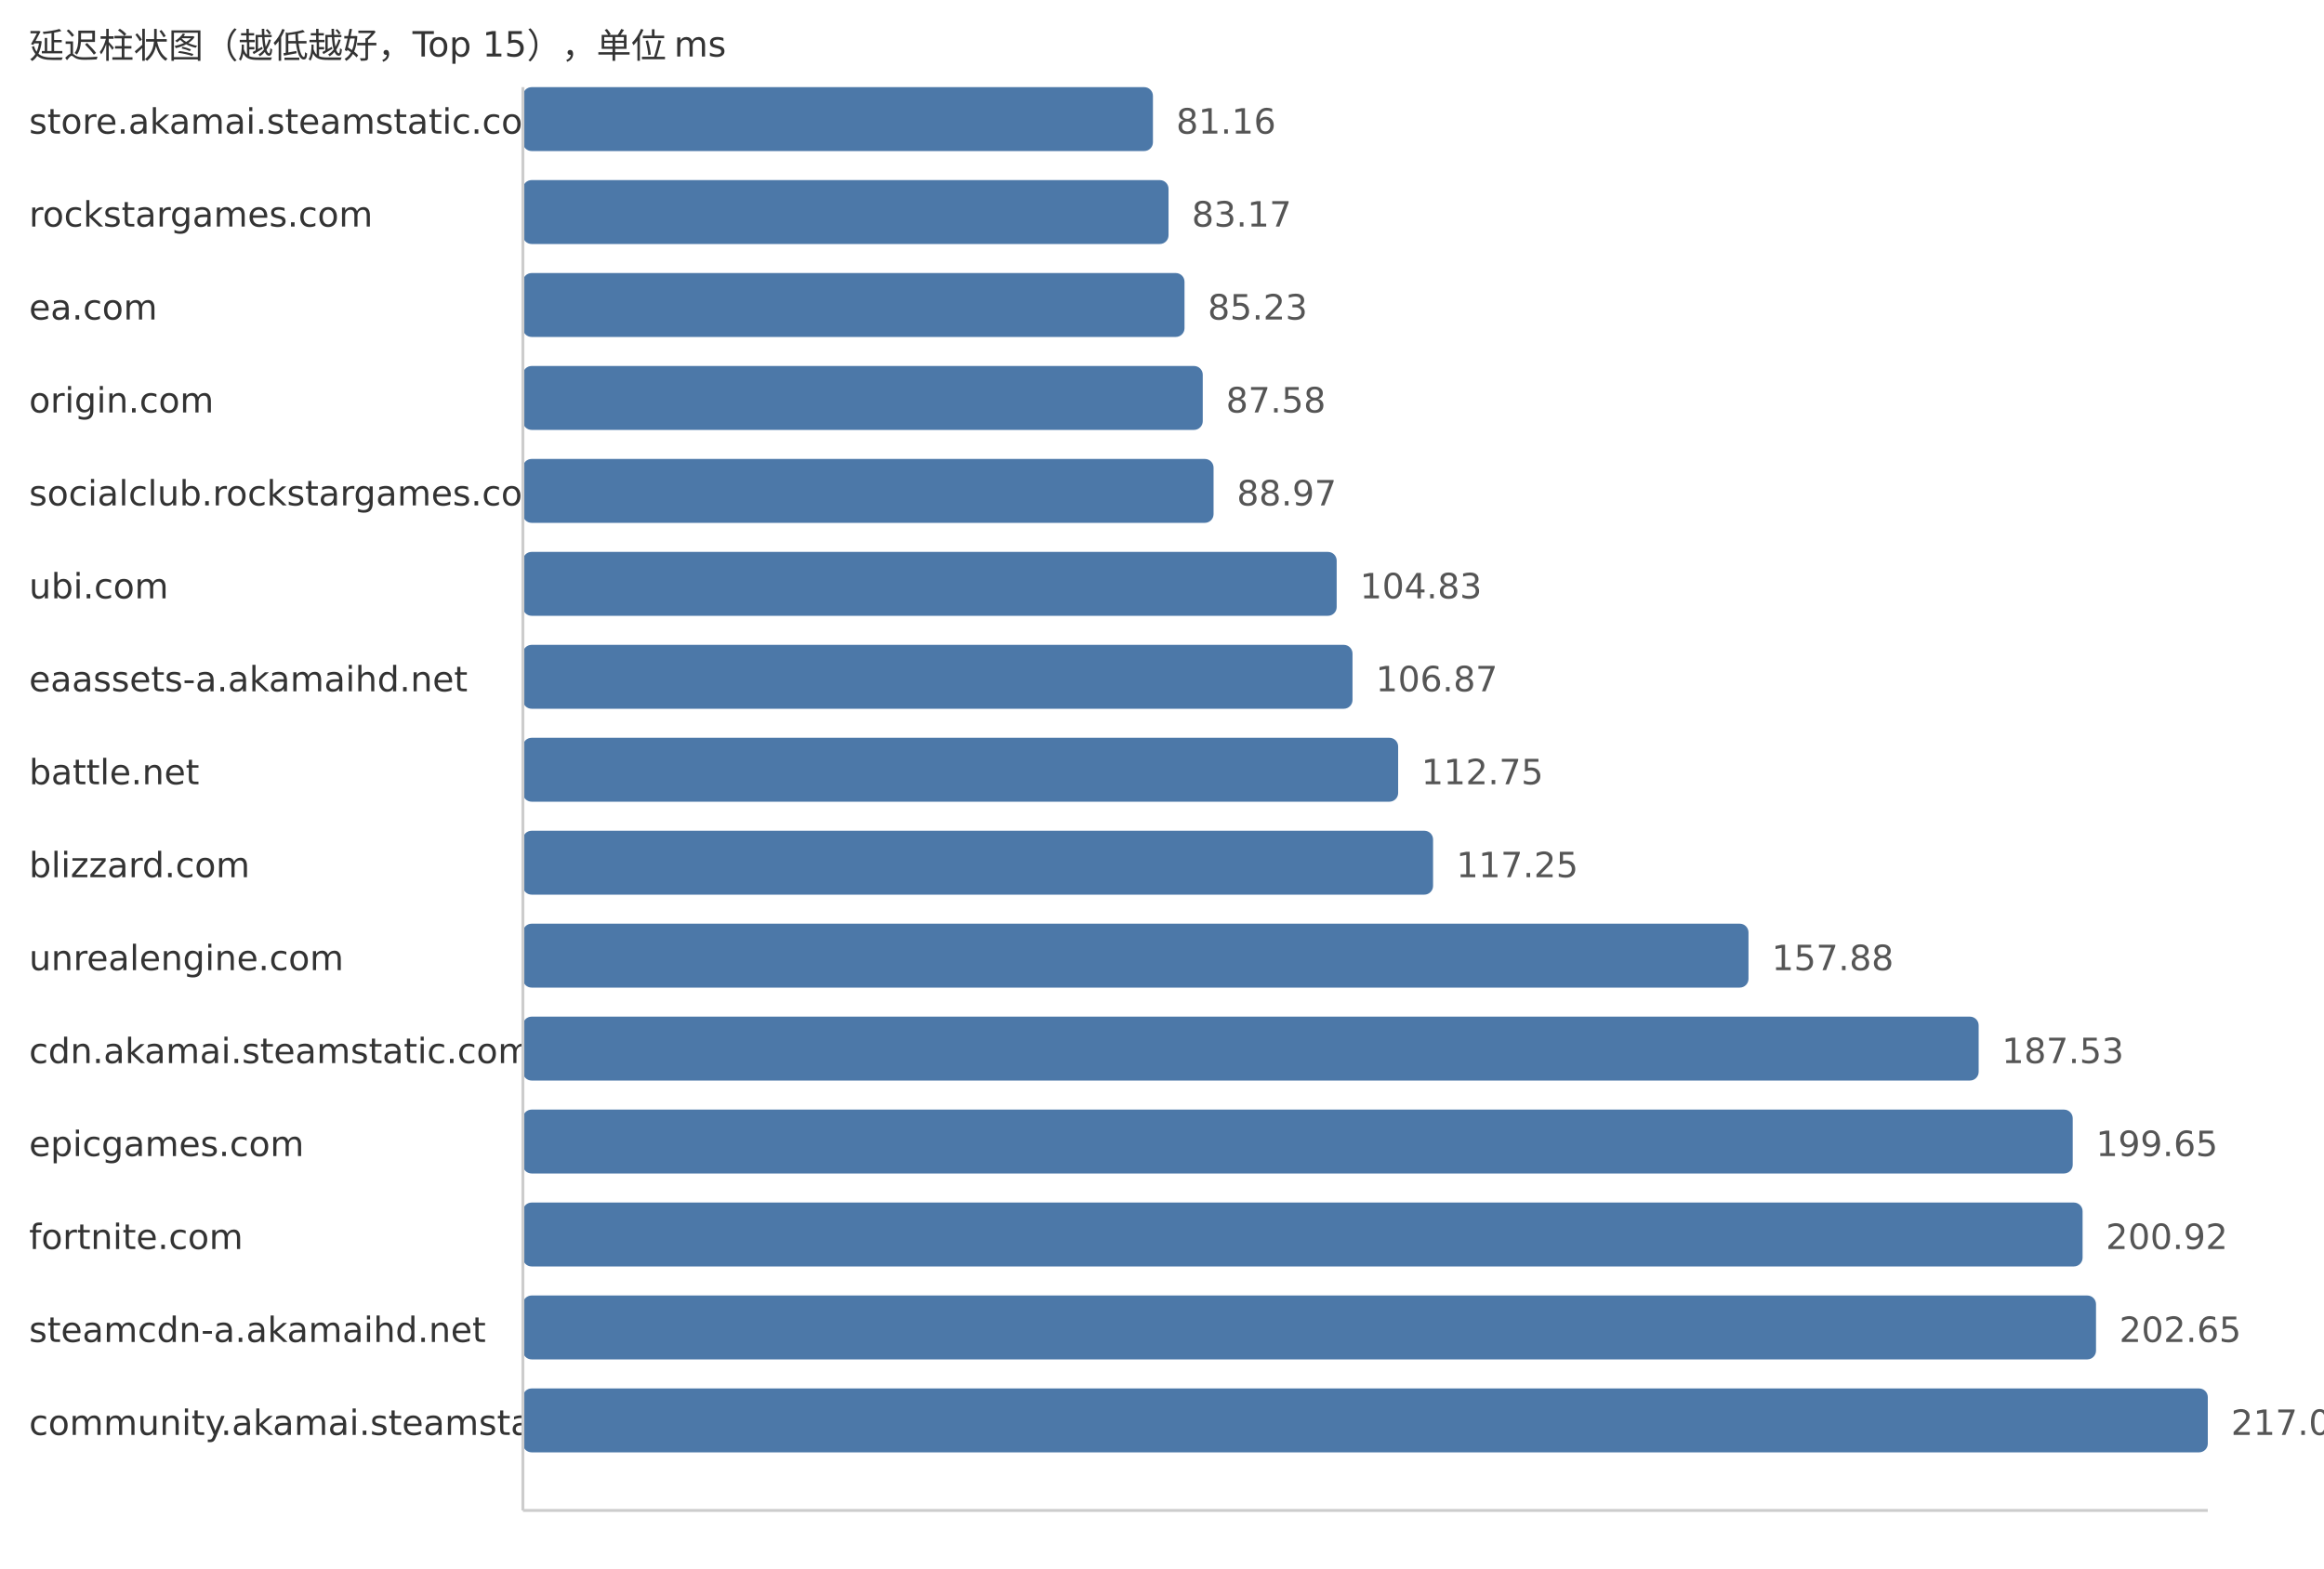
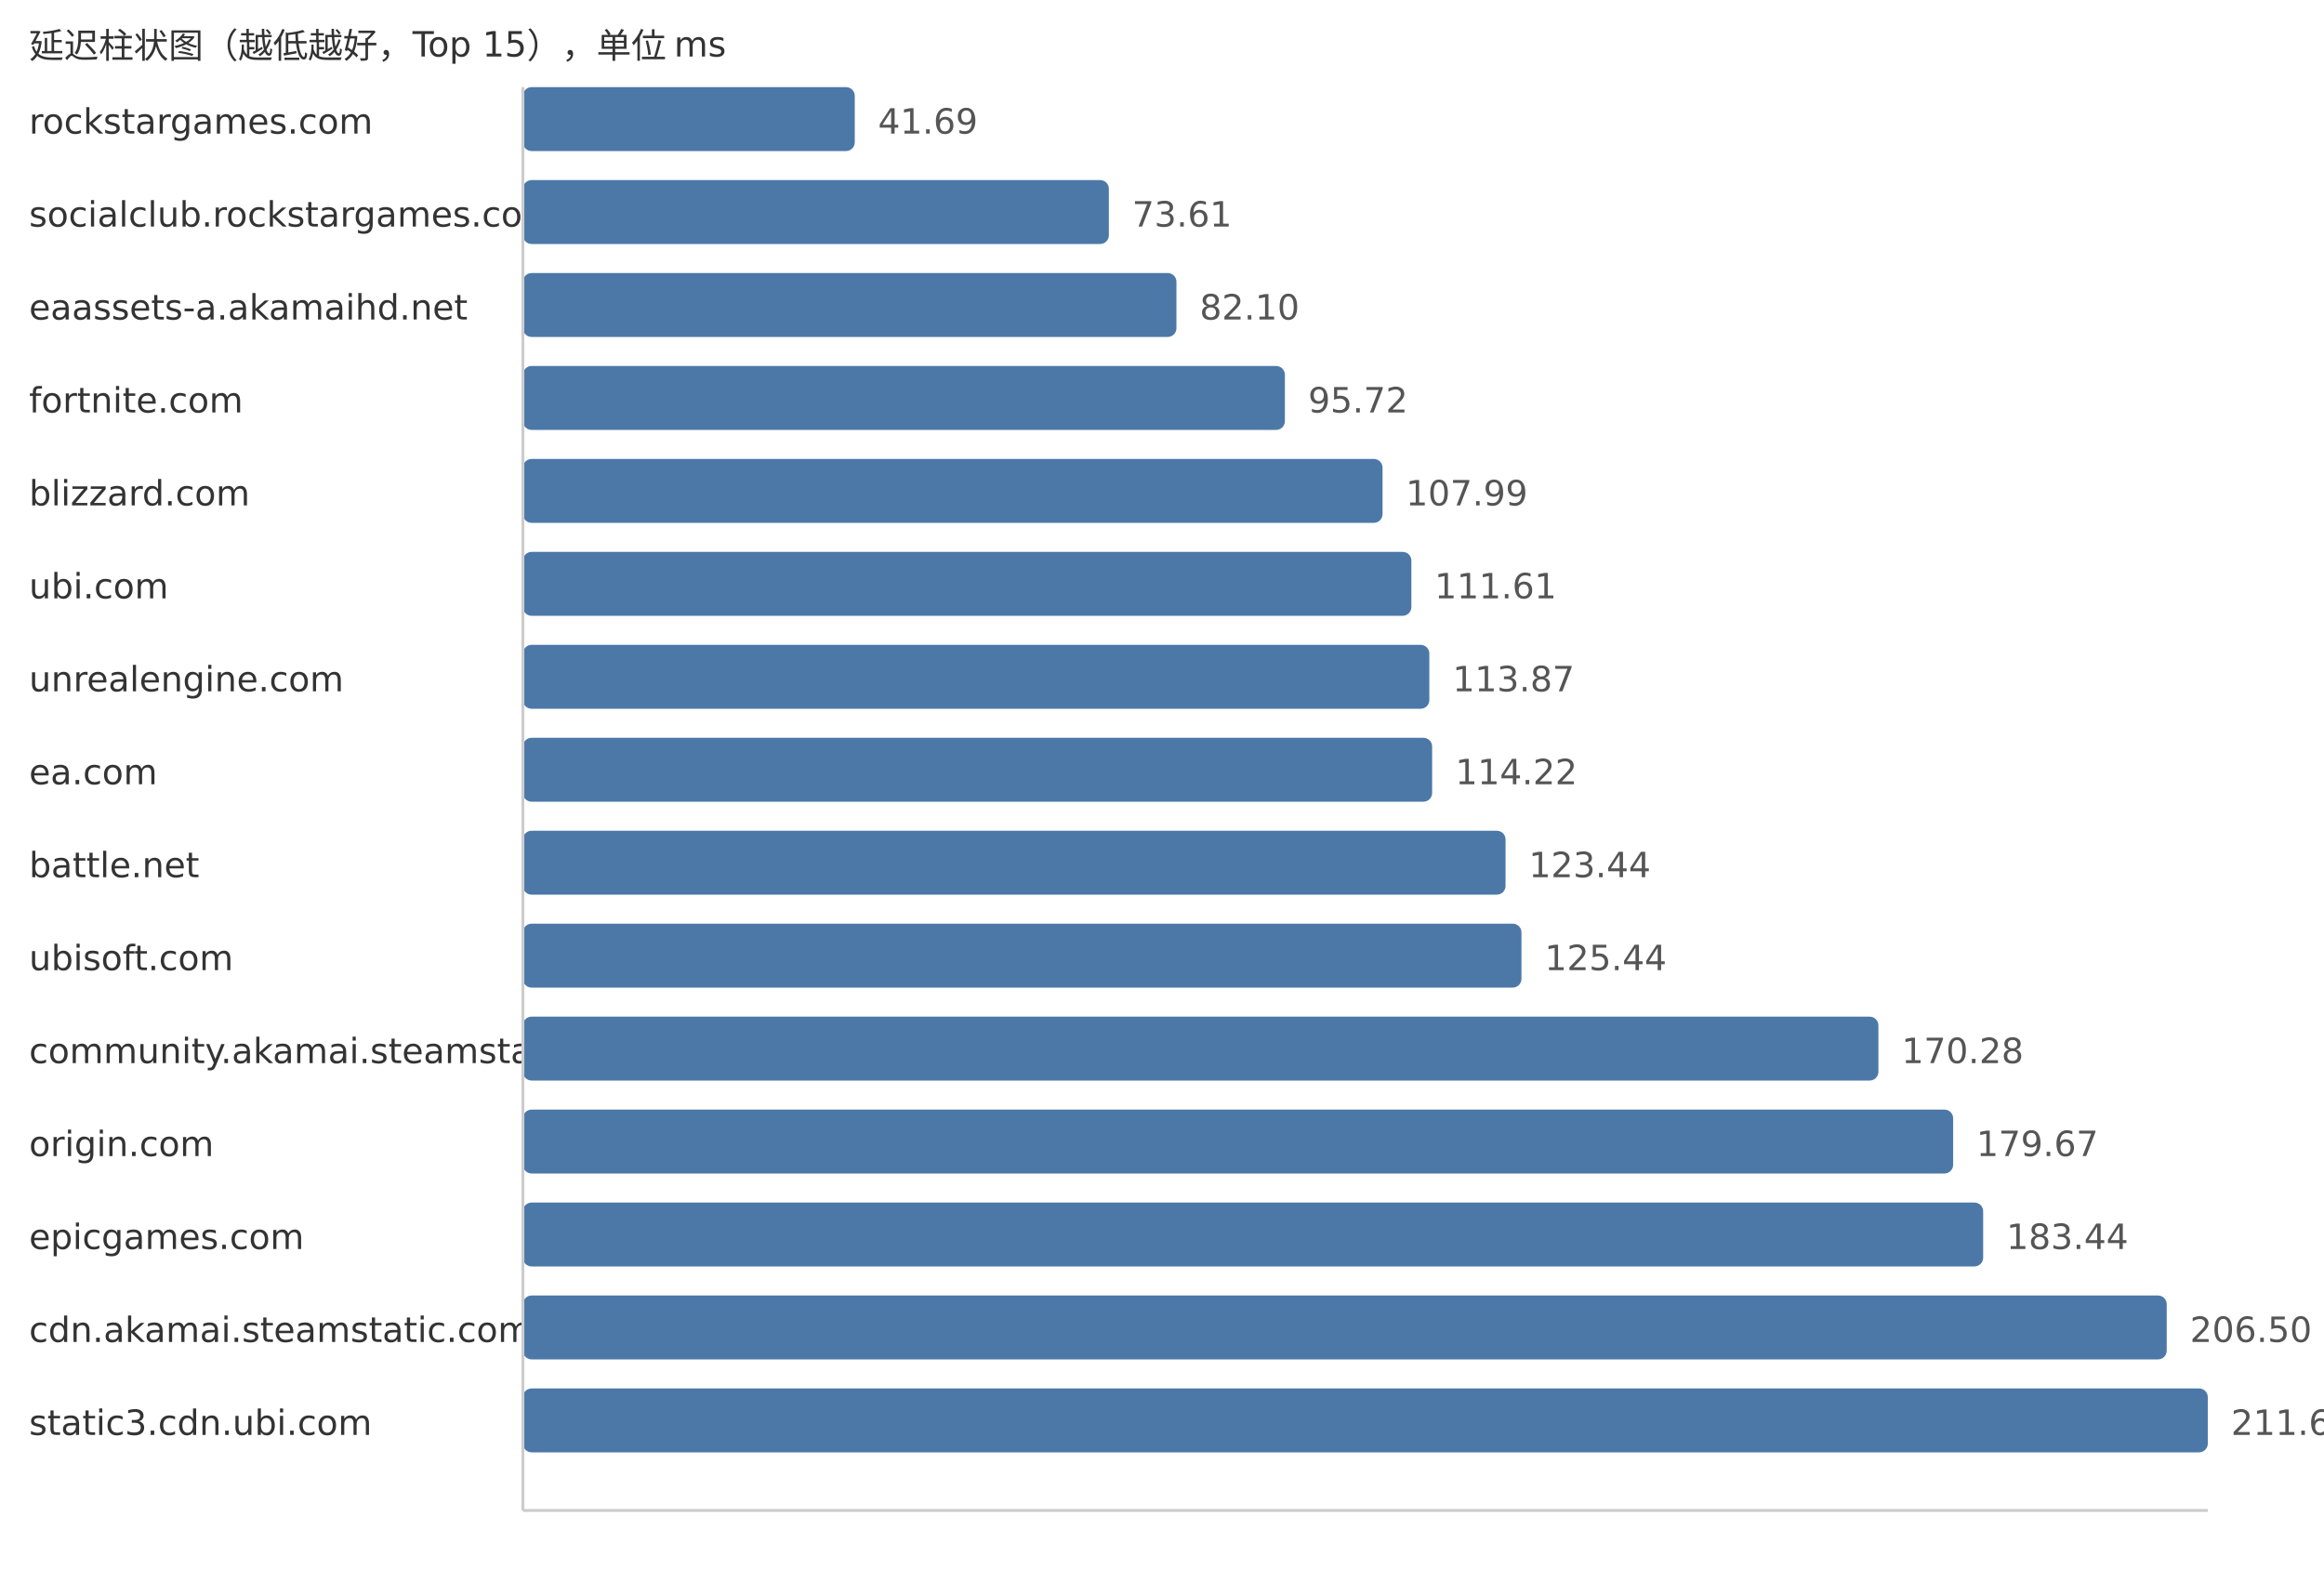
<svg xmlns="http://www.w3.org/2000/svg" width="800" height="540">
  <style> .label{font-family:DejaVu Sans,Verdana,Geneva,sans-serif;font-size:12px;fill:#333} .value{font-family:DejaVu Sans,Verdana,Geneva,sans-serif;font-size:12px;fill:#555} </style>
  <text x="10" y="20" class="label">延迟柱状图（越低越好，Top 15），单位 ms</text>
-   <text x="10" y="46" class="label">store.akamai.steamstatic.com</text>
-   <rect x="180" y="30" width="216.88" height="22" fill="#4c78a8" rx="3" />
-   <text x="404.88" y="46" class="value">81.16</text>
-   <text x="10" y="78" class="label">rockstargames.com</text>
-   <rect x="180" y="62" width="222.25" height="22" fill="#4c78a8" rx="3" />
-   <text x="410.25" y="78" class="value">83.17</text>
-   <text x="10" y="110" class="label">ea.com</text>
-   <rect x="180" y="94" width="227.75" height="22" fill="#4c78a8" rx="3" />
-   <text x="415.75" y="110" class="value">85.23</text>
-   <text x="10" y="142" class="label">origin.com</text>
-   <rect x="180" y="126" width="234.03" height="22" fill="#4c78a8" rx="3" />
-   <text x="422.03" y="142" class="value">87.58</text>
-   <text x="10" y="174" class="label">socialclub.rockstargames.com</text>
-   <rect x="180" y="158" width="237.75" height="22" fill="#4c78a8" rx="3" />
-   <text x="425.75" y="174" class="value">88.97</text>
+   <text x="10" y="46" class="label">rockstargames.com</text>
+   <rect x="180" y="30" width="114.24" height="22" fill="#4c78a8" rx="3" />
+   <text x="302.24" y="46" class="value">41.69</text>
+   <text x="10" y="78" class="label">socialclub.rockstargames.com</text>
+   <rect x="180" y="62" width="201.71" height="22" fill="#4c78a8" rx="3" />
+   <text x="389.71" y="78" class="value">73.61</text>
+   <text x="10" y="110" class="label">eaassets-a.akamaihd.net</text>
+   <rect x="180" y="94" width="224.97" height="22" fill="#4c78a8" rx="3" />
+   <text x="412.97" y="110" class="value">82.10</text>
+   <text x="10" y="142" class="label">fortnite.com</text>
+   <rect x="180" y="126" width="262.3" height="22" fill="#4c78a8" rx="3" />
+   <text x="450.3" y="142" class="value">95.72</text>
+   <text x="10" y="174" class="label">blizzard.com</text>
+   <rect x="180" y="158" width="295.92" height="22" fill="#4c78a8" rx="3" />
+   <text x="483.92" y="174" class="value">107.99</text>
  <text x="10" y="206" class="label">ubi.com</text>
-   <rect x="180" y="190" width="280.13" height="22" fill="#4c78a8" rx="3" />
-   <text x="468.13" y="206" class="value">104.83</text>
-   <text x="10" y="238" class="label">eaassets-a.akamaihd.net</text>
-   <rect x="180" y="222" width="285.58" height="22" fill="#4c78a8" rx="3" />
-   <text x="473.58" y="238" class="value">106.87</text>
-   <text x="10" y="270" class="label">battle.net</text>
-   <rect x="180" y="254" width="301.29" height="22" fill="#4c78a8" rx="3" />
-   <text x="489.29" y="270" class="value">112.75</text>
-   <text x="10" y="302" class="label">blizzard.com</text>
-   <rect x="180" y="286" width="313.31" height="22" fill="#4c78a8" rx="3" />
-   <text x="501.31" y="302" class="value">117.25</text>
-   <text x="10" y="334" class="label">unrealengine.com</text>
-   <rect x="180" y="318" width="421.89" height="22" fill="#4c78a8" rx="3" />
-   <text x="609.89" y="334" class="value">157.88</text>
-   <text x="10" y="366" class="label">cdn.akamai.steamstatic.com</text>
-   <rect x="180" y="350" width="501.12" height="22" fill="#4c78a8" rx="3" />
-   <text x="689.12" y="366" class="value">187.53</text>
-   <text x="10" y="398" class="label">epicgames.com</text>
-   <rect x="180" y="382" width="533.5" height="22" fill="#4c78a8" rx="3" />
-   <text x="721.5" y="398" class="value">199.65</text>
-   <text x="10" y="430" class="label">fortnite.com</text>
-   <rect x="180" y="414" width="536.9" height="22" fill="#4c78a8" rx="3" />
-   <text x="724.9" y="430" class="value">200.92</text>
-   <text x="10" y="462" class="label">steamcdn-a.akamaihd.net</text>
-   <rect x="180" y="446" width="541.52" height="22" fill="#4c78a8" rx="3" />
-   <text x="729.52" y="462" class="value">202.65</text>
-   <text x="10" y="494" class="label">community.akamai.steamstatic.com</text>
+   <rect x="180" y="190" width="305.84" height="22" fill="#4c78a8" rx="3" />
+   <text x="493.84" y="206" class="value">111.61</text>
+   <text x="10" y="238" class="label">unrealengine.com</text>
+   <rect x="180" y="222" width="312.03" height="22" fill="#4c78a8" rx="3" />
+   <text x="500.03" y="238" class="value">113.87</text>
+   <text x="10" y="270" class="label">ea.com</text>
+   <rect x="180" y="254" width="312.99" height="22" fill="#4c78a8" rx="3" />
+   <text x="500.99" y="270" class="value">114.22</text>
+   <text x="10" y="302" class="label">battle.net</text>
+   <rect x="180" y="286" width="338.26" height="22" fill="#4c78a8" rx="3" />
+   <text x="526.26" y="302" class="value">123.44</text>
+   <text x="10" y="334" class="label">ubisoft.com</text>
+   <rect x="180" y="318" width="343.74" height="22" fill="#4c78a8" rx="3" />
+   <text x="531.74" y="334" class="value">125.44</text>
+   <text x="10" y="366" class="label">community.akamai.steamstatic.com</text>
+   <rect x="180" y="350" width="466.61" height="22" fill="#4c78a8" rx="3" />
+   <text x="654.61" y="366" class="value">170.28</text>
+   <text x="10" y="398" class="label">origin.com</text>
+   <rect x="180" y="382" width="492.34" height="22" fill="#4c78a8" rx="3" />
+   <text x="680.34" y="398" class="value">179.67</text>
+   <text x="10" y="430" class="label">epicgames.com</text>
+   <rect x="180" y="414" width="502.67" height="22" fill="#4c78a8" rx="3" />
+   <text x="690.67" y="430" class="value">183.44</text>
+   <text x="10" y="462" class="label">cdn.akamai.steamstatic.com</text>
+   <rect x="180" y="446" width="565.86" height="22" fill="#4c78a8" rx="3" />
+   <text x="753.86" y="462" class="value">206.50</text>
+   <text x="10" y="494" class="label">static3.cdn.ubi.com</text>
  <rect x="180" y="478" width="580.0" height="22" fill="#4c78a8" rx="3" />
-   <text x="768.0" y="494" class="value">217.05</text>
+   <text x="768.0" y="494" class="value">211.66</text>
  <line x1="180" y1="30" x2="180" y2="520" stroke="#ccc" />
  <line x1="180" y1="520" x2="760" y2="520" stroke="#ccc" />
</svg>
